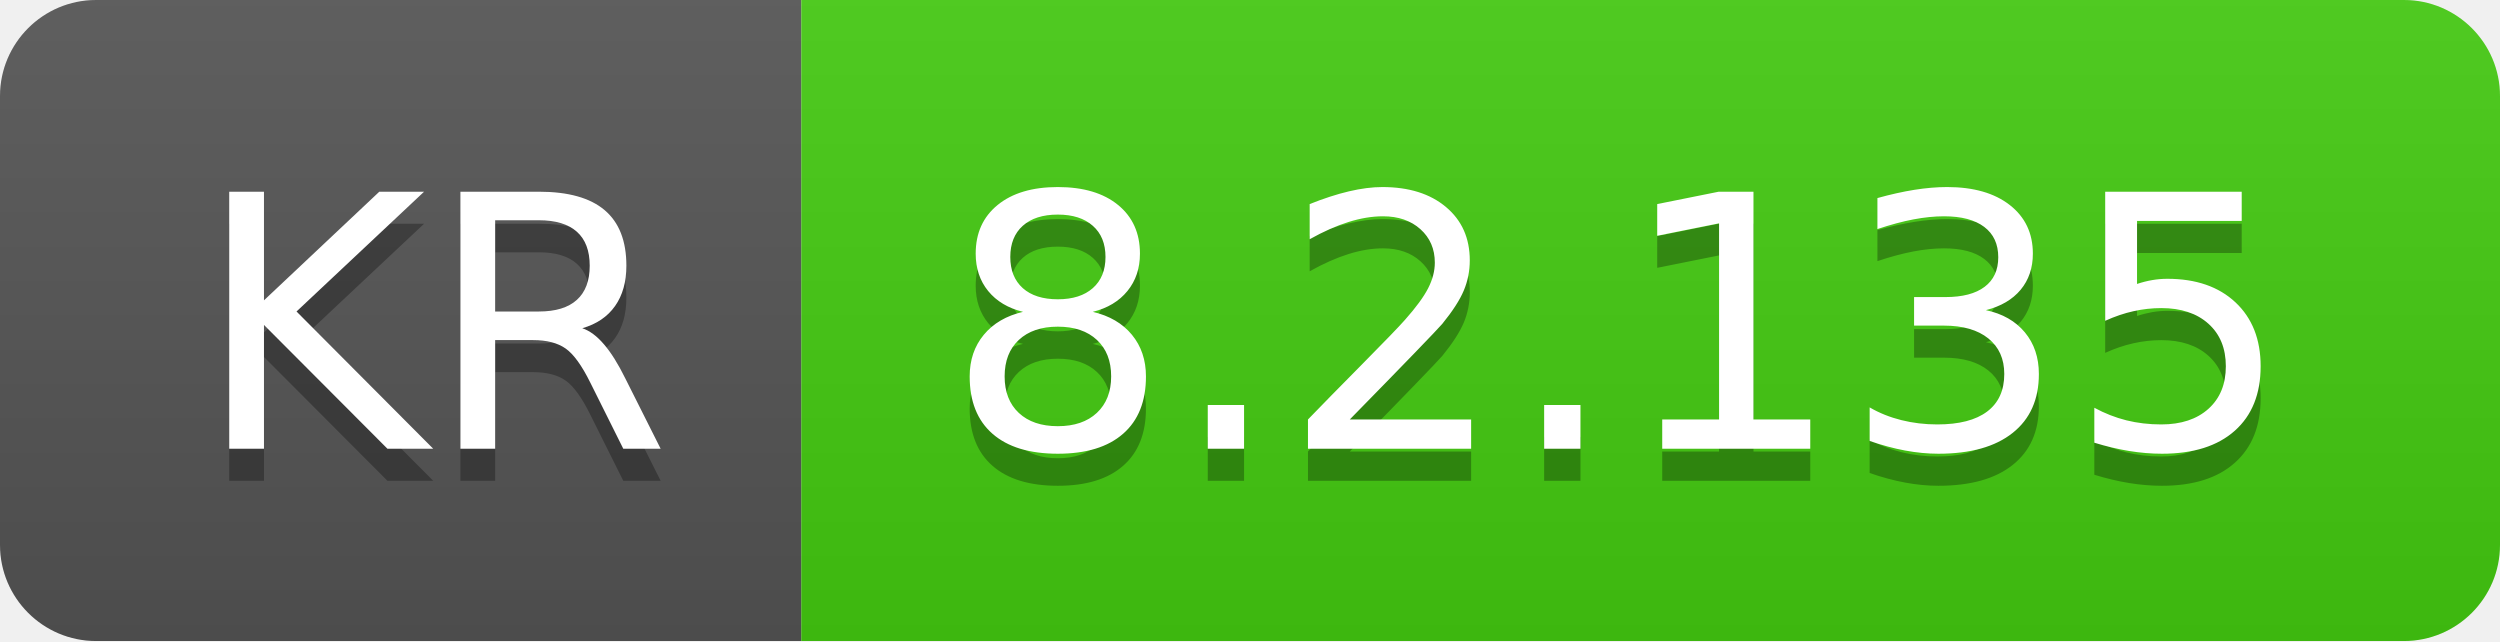
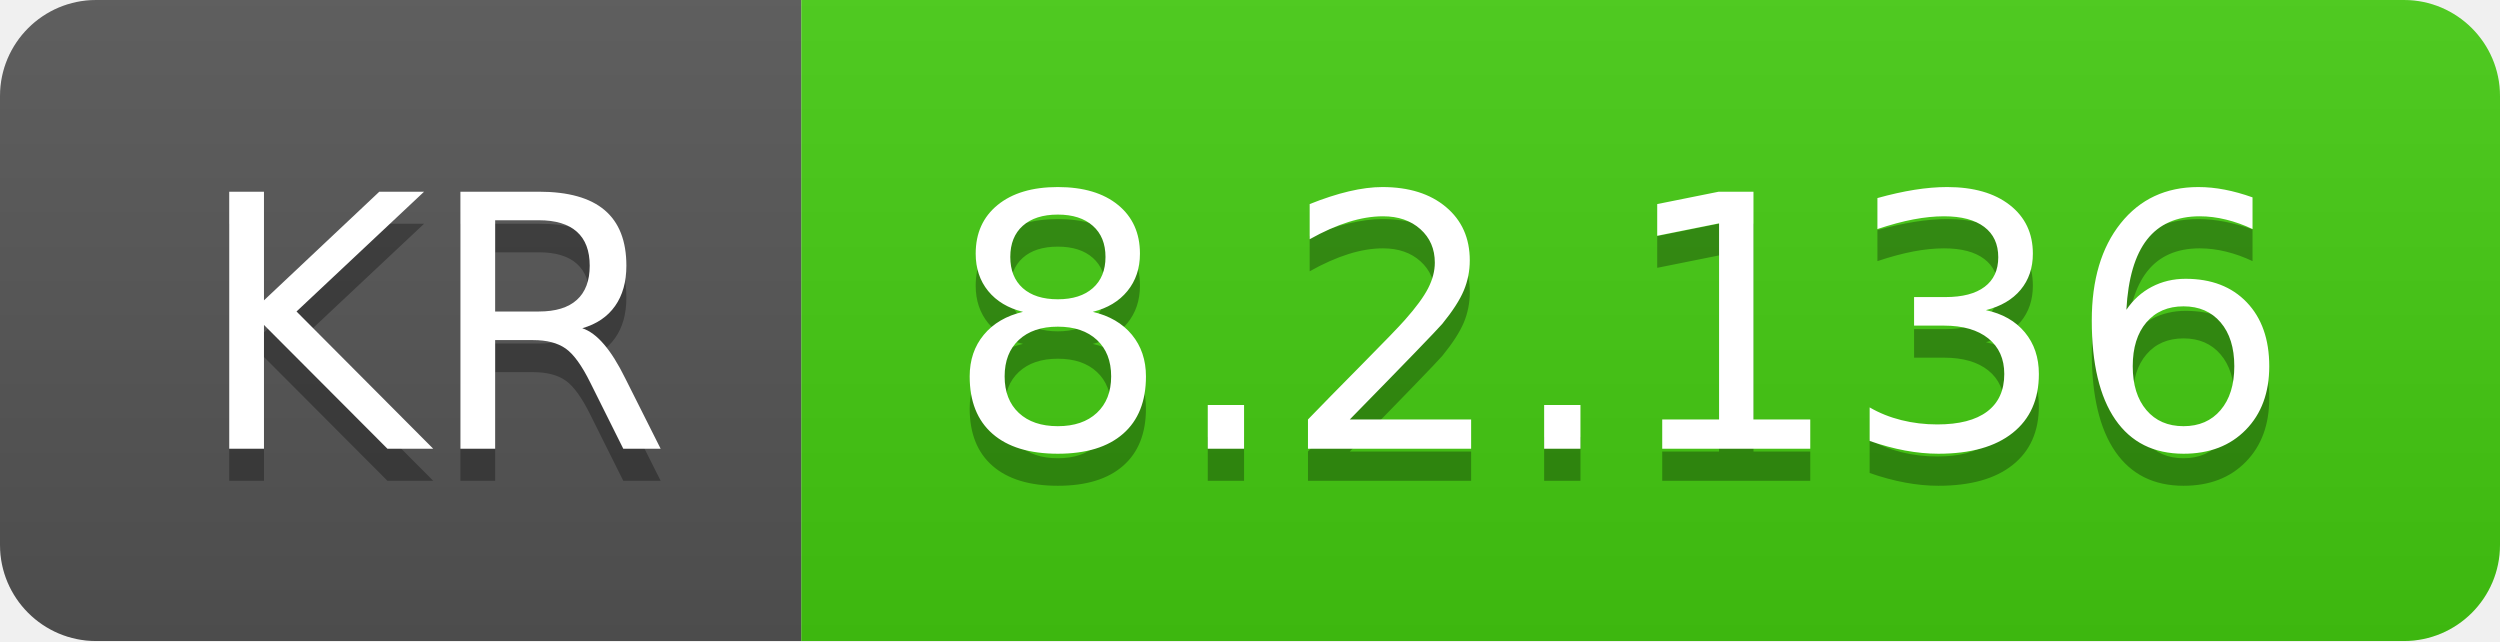
- <svg xmlns="http://www.w3.org/2000/svg" width="78" height="20" role="img" aria-label="KR: 8.2.135">
+ <svg xmlns="http://www.w3.org/2000/svg" width="78" height="20" role="img" aria-label="KR: 8.2.136">
  <linearGradient id="s" x2="0" y2="100%">
    <stop offset="0" stop-color="#bbb" stop-opacity=".1" />
    <stop offset="1" stop-opacity=".1" />
  </linearGradient>
  <clipPath id="r">
    <rect width="78" height="20" rx="3" fill="#fff" />
  </clipPath>
  <g clip-path="url(#r)">
    <rect width="25" height="20" fill="#555" />
    <rect x="25" width="53" height="20" fill="#4c1" />
    <rect width="78" height="20" fill="url(#s)" />
  </g>
  <g fill="#fff" text-anchor="middle" font-family="Verdana,Geneva,DejaVu Sans,sans-serif" text-rendering="geometricPrecision" font-size="110">
    <text aria-hidden="true" x="135" y="150" fill="#010101" fill-opacity=".3" transform="scale(.1)" textLength="150">KR</text>
    <text x="135" y="140" transform="scale(.1)" fill="#fff" textLength="150">KR</text>
-     <text aria-hidden="true" x="505" y="150" fill="#010101" fill-opacity=".3" transform="scale(.1)" textLength="430">8.2.135</text>
-     <text x="505" y="140" transform="scale(.1)" fill="#fff" textLength="430">8.2.135</text>
+     <text aria-hidden="true" x="505" y="150" fill="#010101" fill-opacity=".3" transform="scale(.1)" textLength="430">8.2.136</text>
+     <text x="505" y="140" transform="scale(.1)" fill="#fff" textLength="430">8.2.136</text>
  </g>
</svg>
